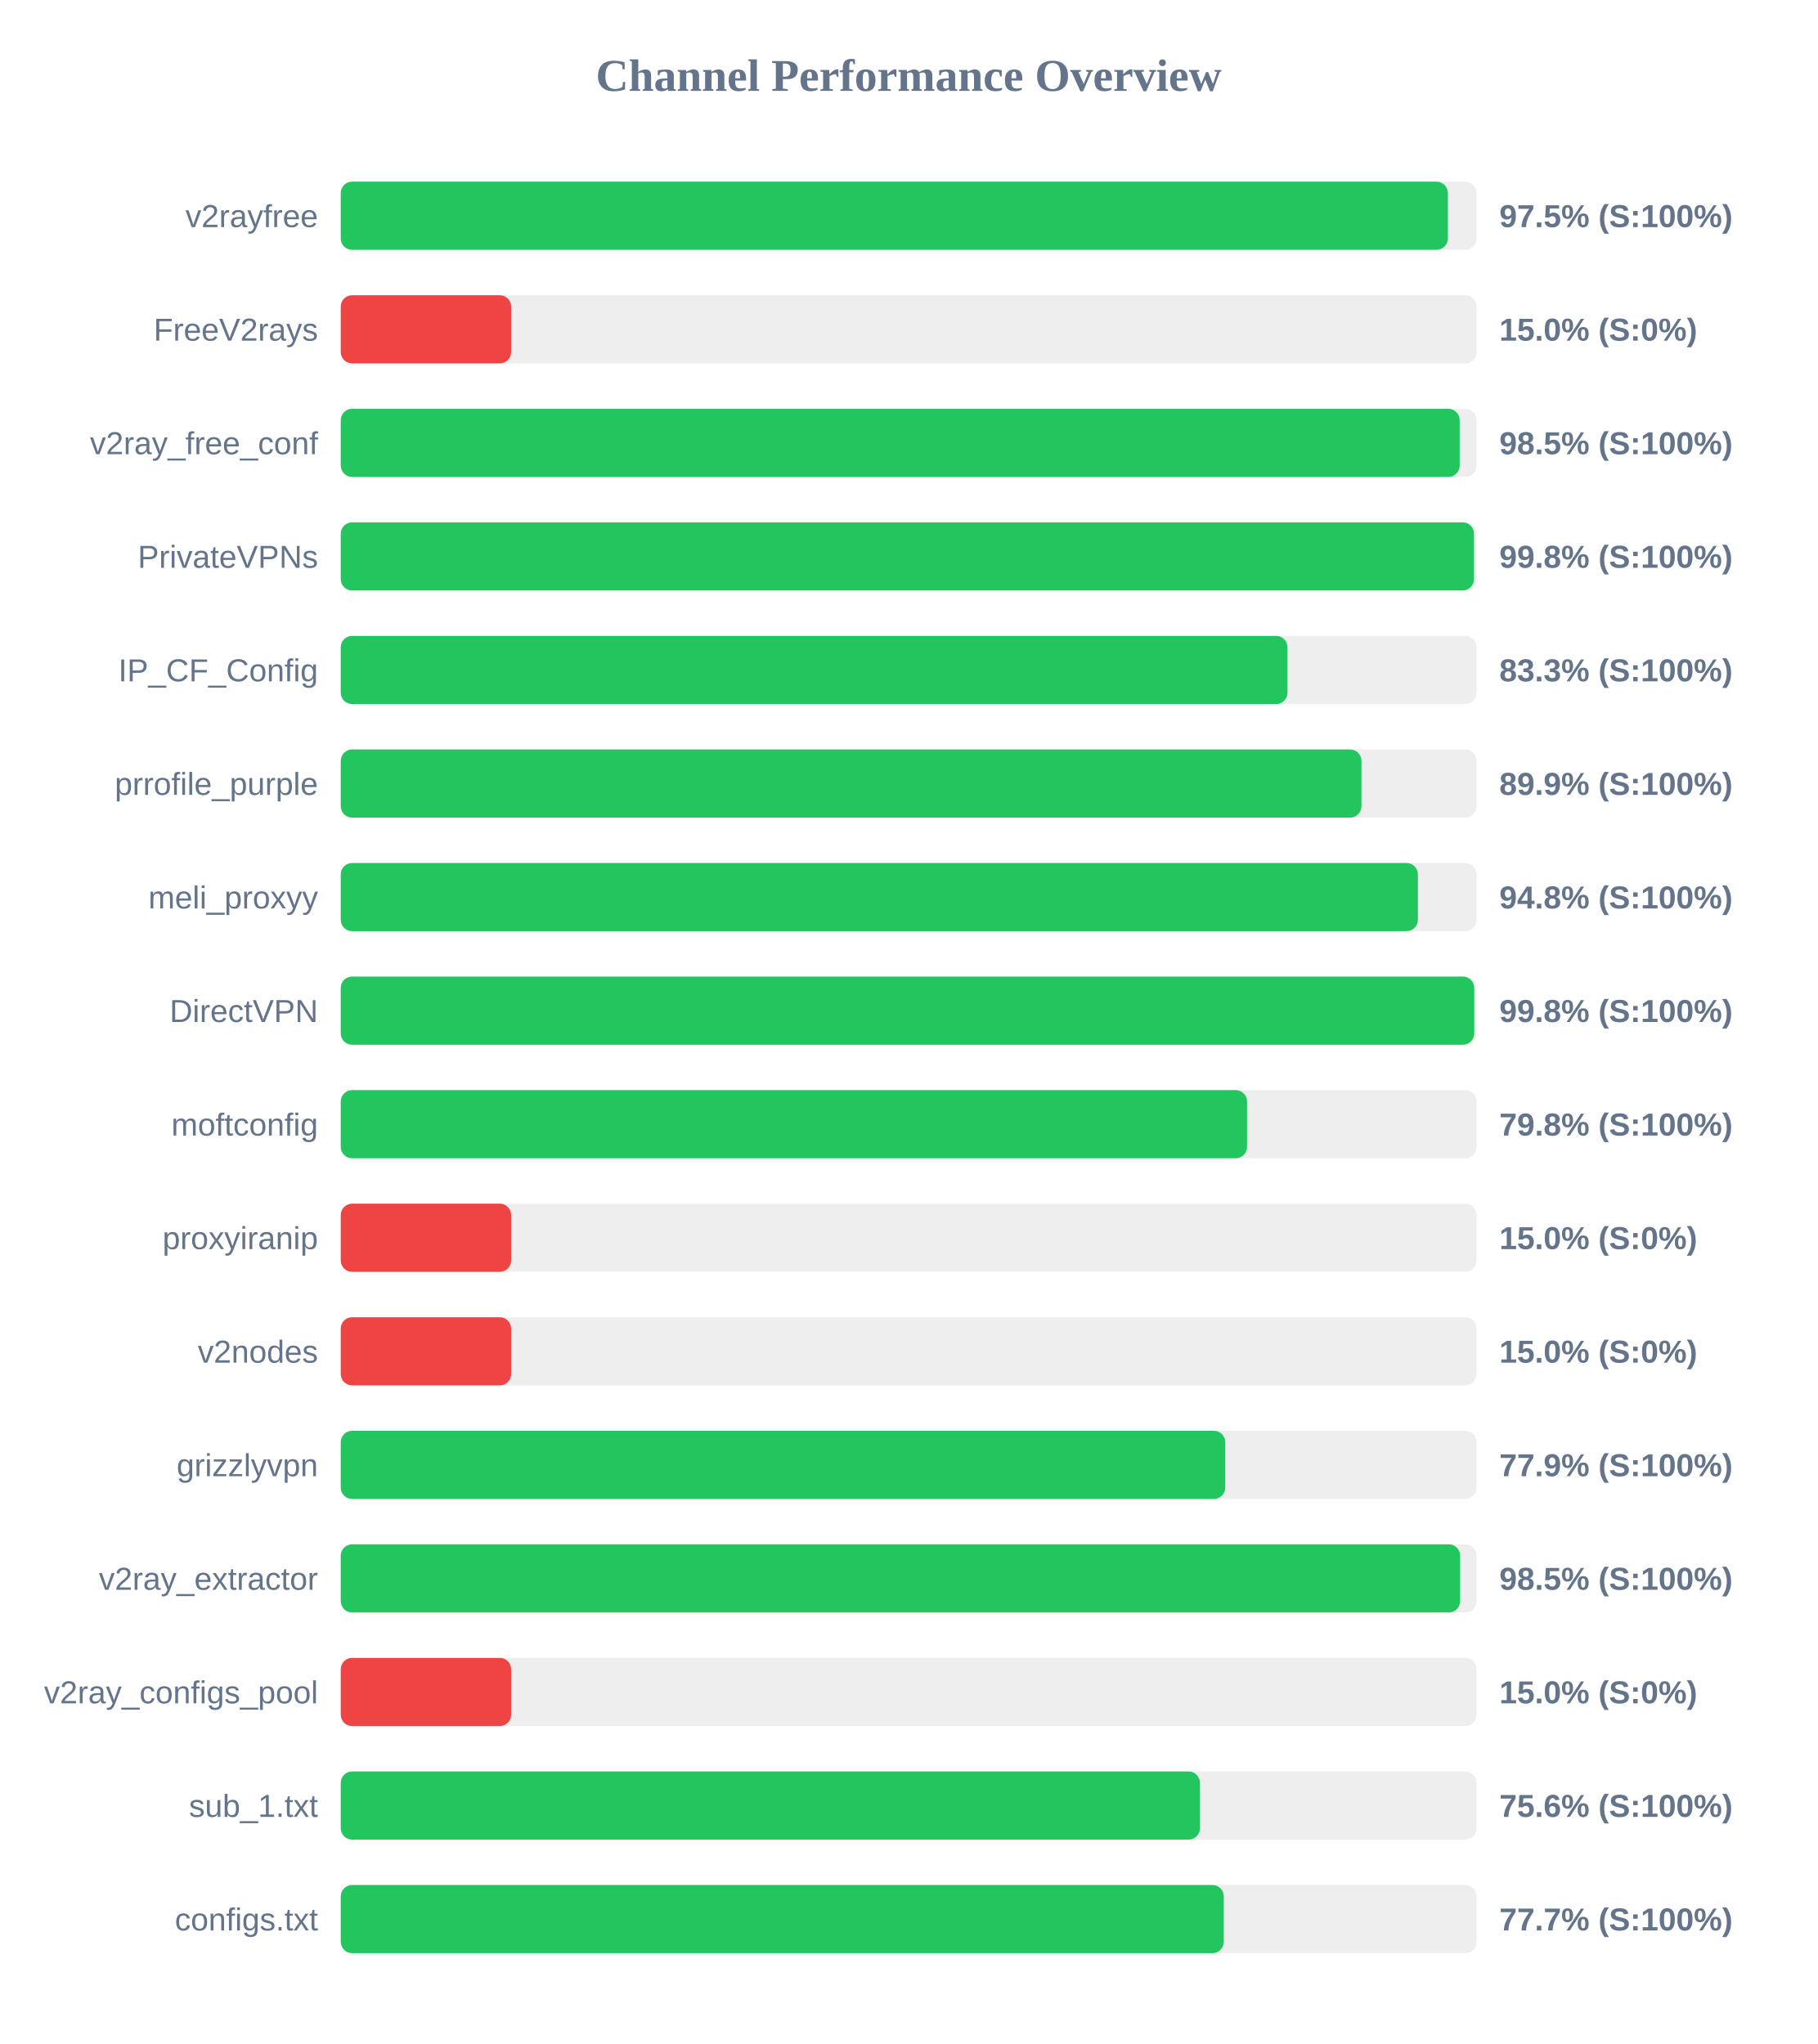
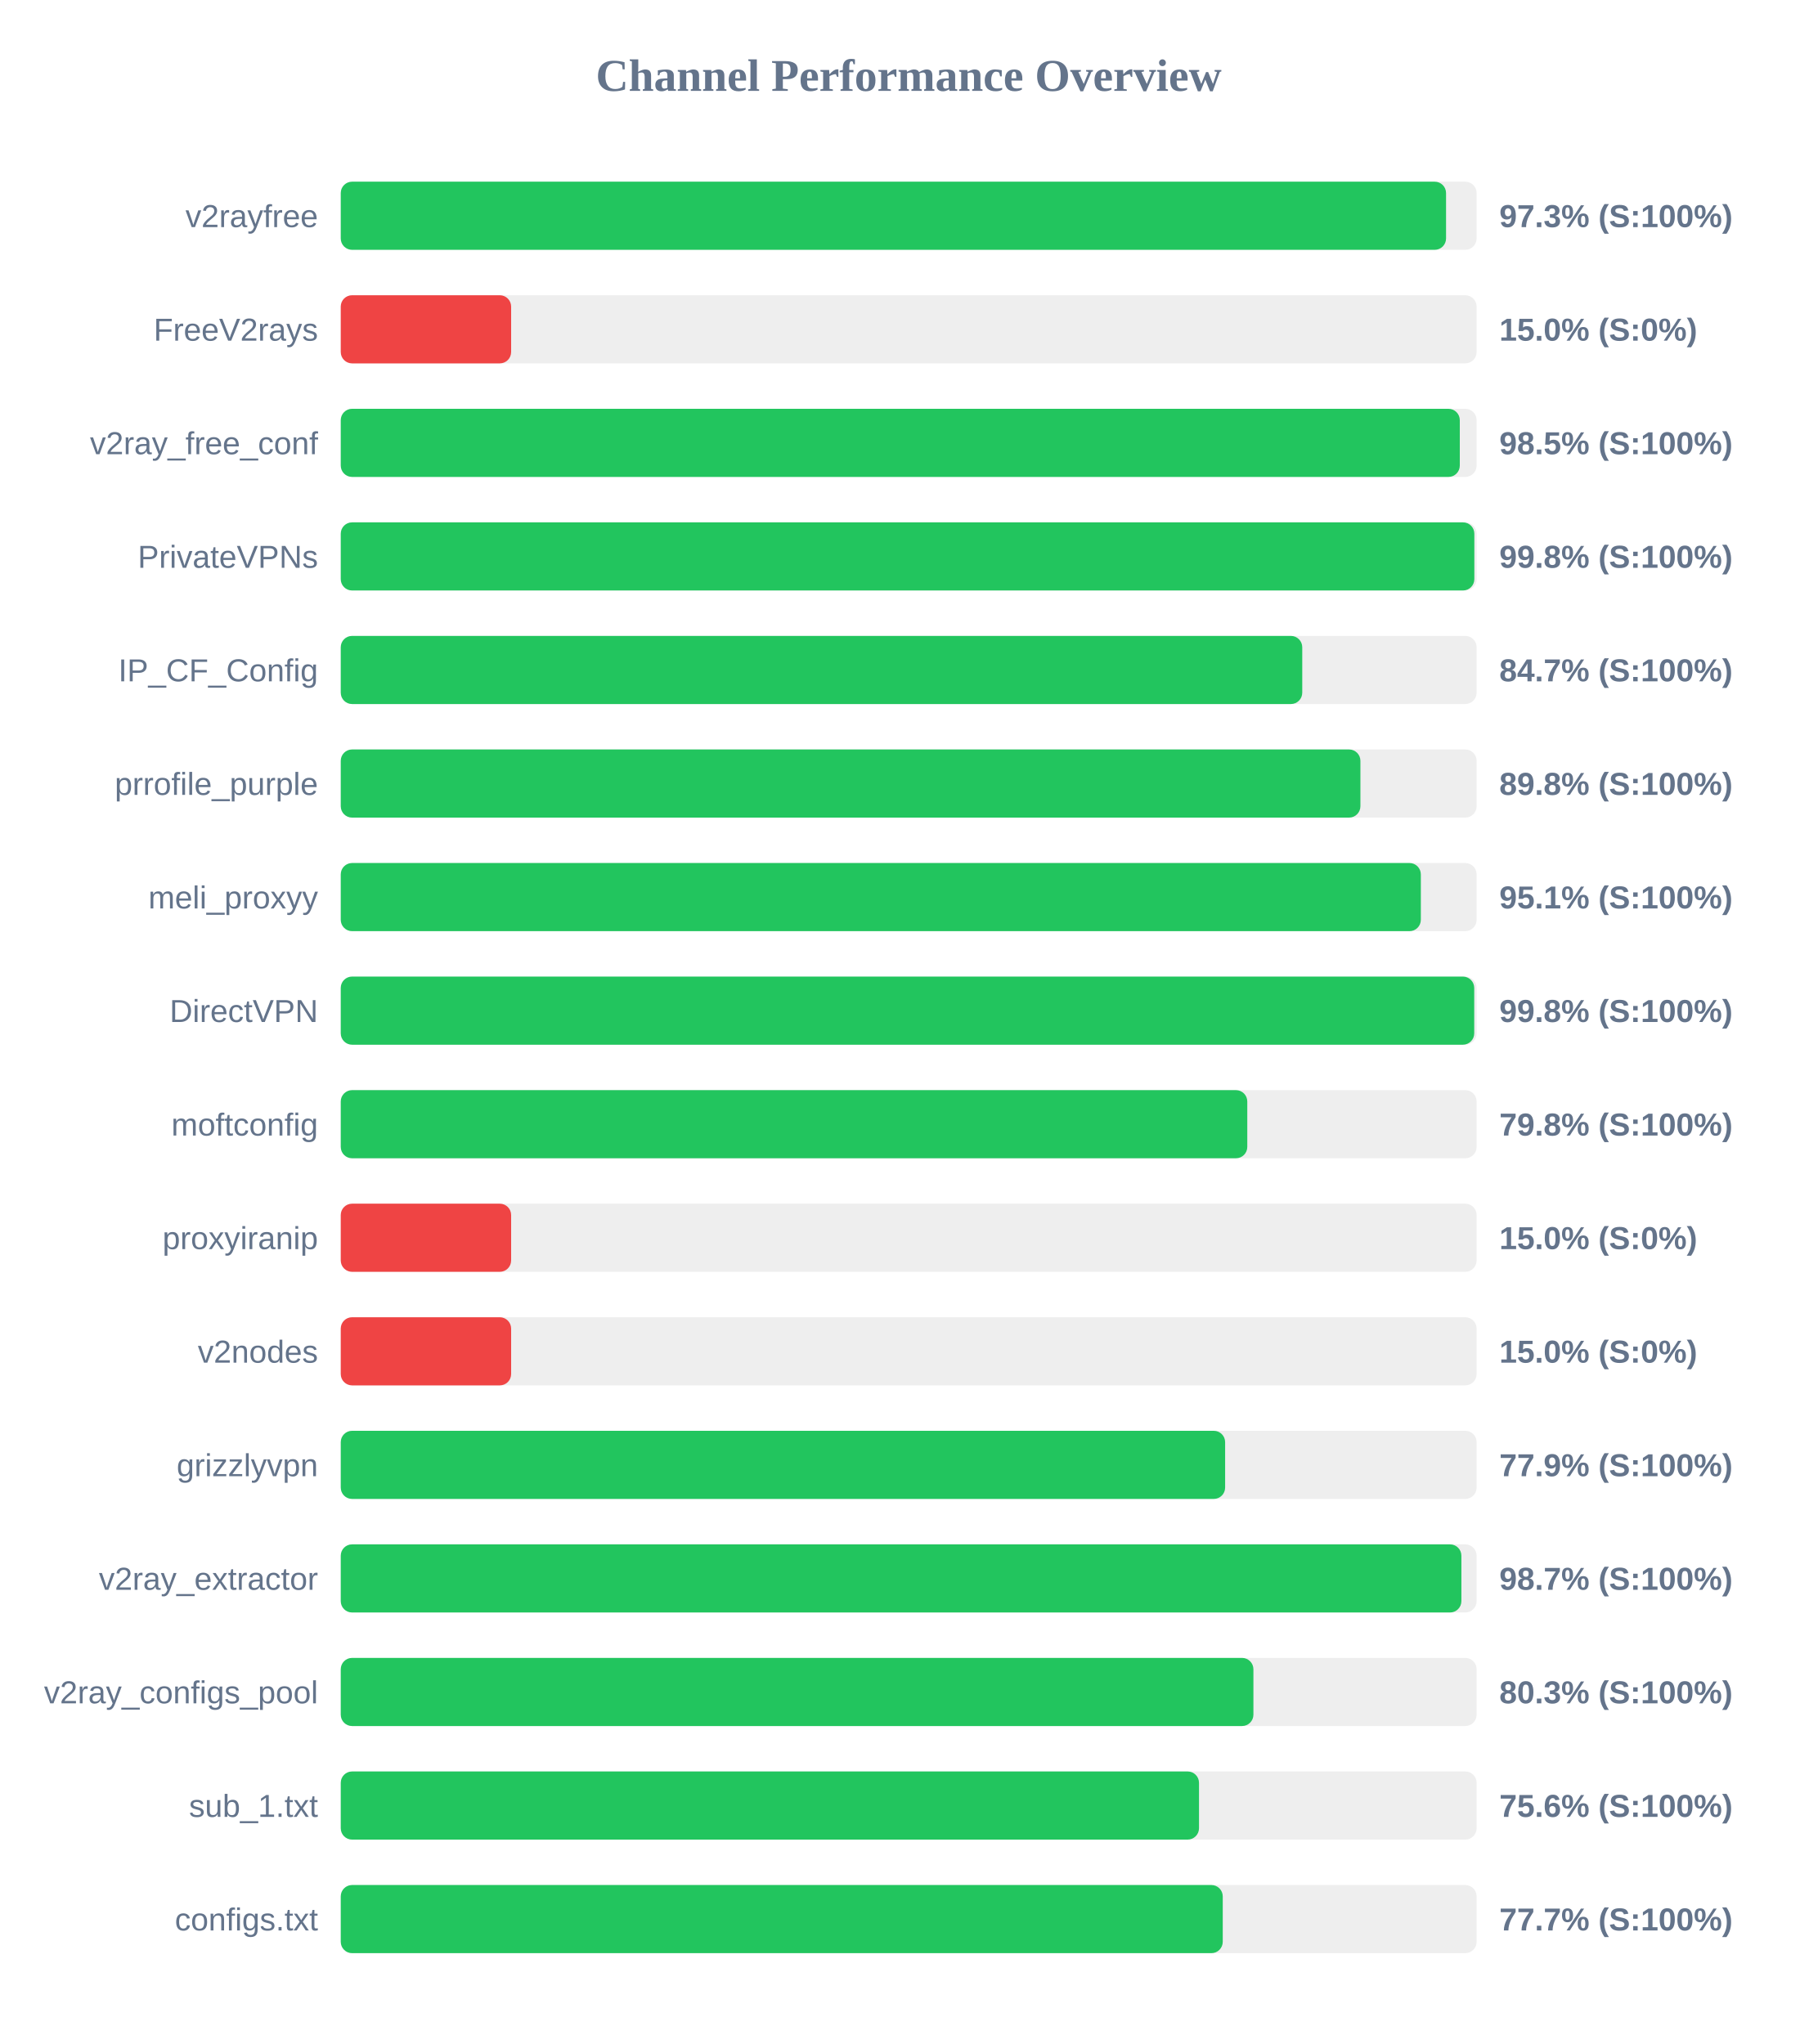
<svg xmlns="http://www.w3.org/2000/svg" width="800" height="900" version="1.1">
  <style>
        .row { font: 14px Arial; fill: #64748b; }
        .score { font: bold 14px Arial; fill: #64748b; }
    </style>
  <text x="400" y="40" text-anchor="middle" font-size="20px" font-weight="bold" fill="#64748b">Channel Performance Overview</text>
  <rect x="150" y="80" width="500" height="30" fill="#eee" rx="5" />
-   <rect x="150" y="80" width="487.35" height="30" fill="#22c55e" rx="5" />
+   <rect x="150" y="80" width="486.55" height="30" fill="#22c55e" rx="5" />
  <text x="140" y="100" text-anchor="end" class="row">v2rayfree</text>
-   <text x="660" y="100" text-anchor="start" class="score">97.5% (S:100%)</text>
+   <text x="660" y="100" text-anchor="start" class="score">97.3% (S:100%)</text>
  <rect x="150" y="130" width="500" height="30" fill="#eee" rx="5" />
  <rect x="150" y="130" width="75.0" height="30" fill="#ef4444" rx="5" />
  <text x="140" y="150" text-anchor="end" class="row">FreeV2rays</text>
  <text x="660" y="150" text-anchor="start" class="score">15.0% (S:0%)</text>
  <rect x="150" y="180" width="500" height="30" fill="#eee" rx="5" />
-   <rect x="150" y="180" width="492.55" height="30" fill="#22c55e" rx="5" />
+   <rect x="150" y="180" width="492.6" height="30" fill="#22c55e" rx="5" />
  <text x="140" y="200" text-anchor="end" class="row">v2ray_free_conf</text>
  <text x="660" y="200" text-anchor="start" class="score">98.5% (S:100%)</text>
  <rect x="150" y="230" width="500" height="30" fill="#eee" rx="5" />
-   <rect x="150" y="230" width="498.85" height="30" fill="#22c55e" rx="5" />
+   <rect x="150" y="230" width="499.0" height="30" fill="#22c55e" rx="5" />
  <text x="140" y="250" text-anchor="end" class="row">PrivateVPNs</text>
  <text x="660" y="250" text-anchor="start" class="score">99.8% (S:100%)</text>
  <rect x="150" y="280" width="500" height="30" fill="#eee" rx="5" />
-   <rect x="150" y="280" width="416.75" height="30" fill="#22c55e" rx="5" />
+   <rect x="150" y="280" width="423.25" height="30" fill="#22c55e" rx="5" />
  <text x="140" y="300" text-anchor="end" class="row">IP_CF_Config</text>
-   <text x="660" y="300" text-anchor="start" class="score">83.3% (S:100%)</text>
+   <text x="660" y="300" text-anchor="start" class="score">84.7% (S:100%)</text>
  <rect x="150" y="330" width="500" height="30" fill="#eee" rx="5" />
-   <rect x="150" y="330" width="449.3" height="30" fill="#22c55e" rx="5" />
+   <rect x="150" y="330" width="448.85" height="30" fill="#22c55e" rx="5" />
  <text x="140" y="350" text-anchor="end" class="row">prrofile_purple</text>
-   <text x="660" y="350" text-anchor="start" class="score">89.9% (S:100%)</text>
+   <text x="660" y="350" text-anchor="start" class="score">89.8% (S:100%)</text>
  <rect x="150" y="380" width="500" height="30" fill="#eee" rx="5" />
-   <rect x="150" y="380" width="474.15" height="30" fill="#22c55e" rx="5" />
+   <rect x="150" y="380" width="475.45" height="30" fill="#22c55e" rx="5" />
  <text x="140" y="400" text-anchor="end" class="row">meli_proxyy</text>
-   <text x="660" y="400" text-anchor="start" class="score">94.8% (S:100%)</text>
+   <text x="660" y="400" text-anchor="start" class="score">95.1% (S:100%)</text>
  <rect x="150" y="430" width="500" height="30" fill="#eee" rx="5" />
  <rect x="150" y="430" width="498.95" height="30" fill="#22c55e" rx="5" />
  <text x="140" y="450" text-anchor="end" class="row">DirectVPN</text>
  <text x="660" y="450" text-anchor="start" class="score">99.8% (S:100%)</text>
  <rect x="150" y="480" width="500" height="30" fill="#eee" rx="5" />
-   <rect x="150" y="480" width="398.95" height="30" fill="#22c55e" rx="5" />
+   <rect x="150" y="480" width="399.05" height="30" fill="#22c55e" rx="5" />
  <text x="140" y="500" text-anchor="end" class="row">moftconfig</text>
  <text x="660" y="500" text-anchor="start" class="score">79.8% (S:100%)</text>
  <rect x="150" y="530" width="500" height="30" fill="#eee" rx="5" />
  <rect x="150" y="530" width="75.0" height="30" fill="#ef4444" rx="5" />
  <text x="140" y="550" text-anchor="end" class="row">proxyiranip</text>
  <text x="660" y="550" text-anchor="start" class="score">15.0% (S:0%)</text>
  <rect x="150" y="580" width="500" height="30" fill="#eee" rx="5" />
  <rect x="150" y="580" width="75.0" height="30" fill="#ef4444" rx="5" />
  <text x="140" y="600" text-anchor="end" class="row">v2nodes</text>
  <text x="660" y="600" text-anchor="start" class="score">15.0% (S:0%)</text>
  <rect x="150" y="630" width="500" height="30" fill="#eee" rx="5" />
-   <rect x="150" y="630" width="389.35" height="30" fill="#22c55e" rx="5" />
+   <rect x="150" y="630" width="389.3" height="30" fill="#22c55e" rx="5" />
  <text x="140" y="650" text-anchor="end" class="row">grizzlyvpn</text>
  <text x="660" y="650" text-anchor="start" class="score">77.9% (S:100%)</text>
  <rect x="150" y="680" width="500" height="30" fill="#eee" rx="5" />
-   <rect x="150" y="680" width="492.75" height="30" fill="#22c55e" rx="5" />
+   <rect x="150" y="680" width="493.3" height="30" fill="#22c55e" rx="5" />
  <text x="140" y="700" text-anchor="end" class="row">v2ray_extractor</text>
-   <text x="660" y="700" text-anchor="start" class="score">98.5% (S:100%)</text>
+   <text x="660" y="700" text-anchor="start" class="score">98.7% (S:100%)</text>
  <rect x="150" y="730" width="500" height="30" fill="#eee" rx="5" />
-   <rect x="150" y="730" width="75.0" height="30" fill="#ef4444" rx="5" />
+   <rect x="150" y="730" width="401.75" height="30" fill="#22c55e" rx="5" />
  <text x="140" y="750" text-anchor="end" class="row">v2ray_configs_pool</text>
-   <text x="660" y="750" text-anchor="start" class="score">15.0% (S:0%)</text>
+   <text x="660" y="750" text-anchor="start" class="score">80.3% (S:100%)</text>
  <rect x="150" y="780" width="500" height="30" fill="#eee" rx="5" />
-   <rect x="150" y="780" width="378.2" height="30" fill="#22c55e" rx="5" />
+   <rect x="150" y="780" width="377.8" height="30" fill="#22c55e" rx="5" />
  <text x="140" y="800" text-anchor="end" class="row">sub_1.txt</text>
  <text x="660" y="800" text-anchor="start" class="score">75.6% (S:100%)</text>
  <rect x="150" y="830" width="500" height="30" fill="#eee" rx="5" />
-   <rect x="150" y="830" width="388.7" height="30" fill="#22c55e" rx="5" />
+   <rect x="150" y="830" width="388.25" height="30" fill="#22c55e" rx="5" />
  <text x="140" y="850" text-anchor="end" class="row">configs.txt</text>
  <text x="660" y="850" text-anchor="start" class="score">77.7% (S:100%)</text>
</svg>
